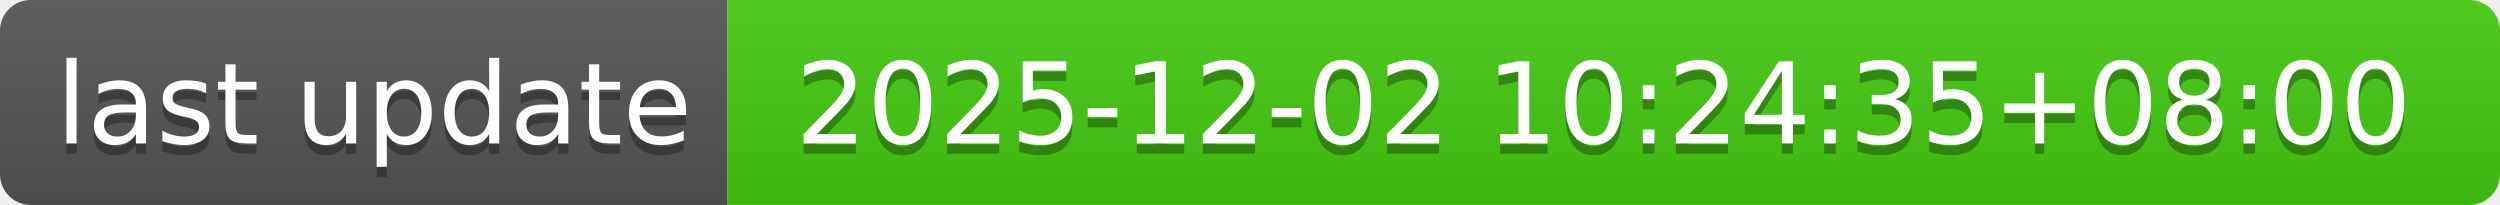
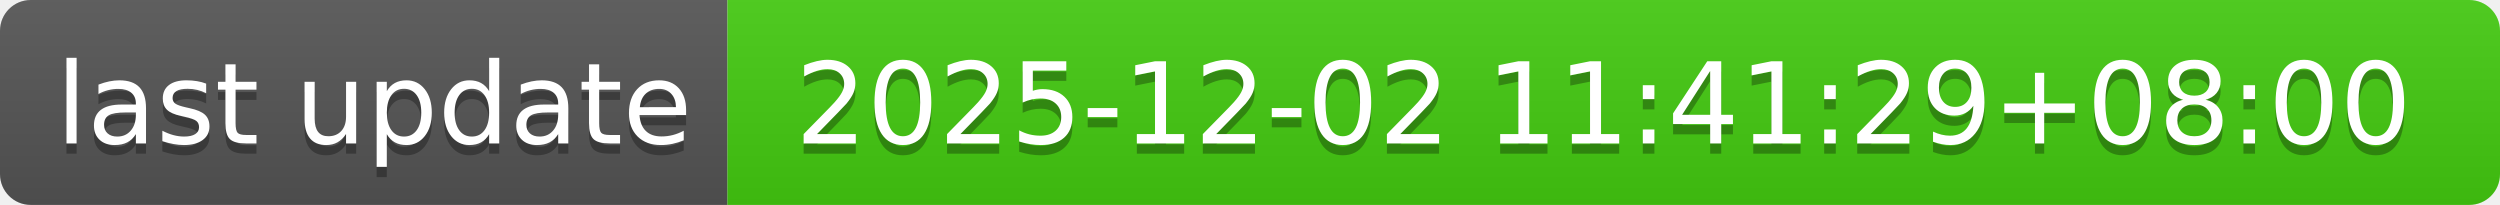
- <svg xmlns="http://www.w3.org/2000/svg" width="244" height="20" role="img" aria-label="last update: 2025-12-02 10:24:35+08:00">
+ <svg xmlns="http://www.w3.org/2000/svg" width="244" height="20" role="img" aria-label="last update: 2025-12-02 11:41:29+08:00">
  <linearGradient id="s" x2="0" y2="100%">
    <stop offset="0" stop-color="#bbb" stop-opacity=".1" />
    <stop offset="1" stop-opacity=".1" />
  </linearGradient>
  <clipPath id="r">
    <rect width="244" height="20" rx="3" fill="#fff" />
  </clipPath>
  <g clip-path="url(#r)">
    <rect width="71" height="20" fill="#555" />
    <rect x="71" width="173" height="20" fill="#4c1" />
    <rect width="244" height="20" fill="url(#s)" />
  </g>
  <g fill="#fff" text-anchor="middle" font-family="Verdana,Geneva,DejaVu Sans,sans-serif" text-rendering="geometricPrecision" font-size="110">
    <text aria-hidden="true" x="365" y="150" fill="#010101" fill-opacity=".3" transform="scale(.1)" textLength="610">last update</text>
    <text x="365" y="140" transform="scale(.1)" fill="#fff" textLength="610">last update</text>
-     <text aria-hidden="true" x="1565" y="150" fill="#010101" fill-opacity=".3" transform="scale(.1)" textLength="1630">2025-12-02 10:24:35+08:00</text>
-     <text x="1565" y="140" transform="scale(.1)" fill="#fff" textLength="1630">2025-12-02 10:24:35+08:00</text>
+     <text aria-hidden="true" x="1565" y="150" fill="#010101" fill-opacity=".3" transform="scale(.1)" textLength="1630">2025-12-02 11:41:29+08:00</text>
+     <text x="1565" y="140" transform="scale(.1)" fill="#fff" textLength="1630">2025-12-02 11:41:29+08:00</text>
  </g>
</svg>
